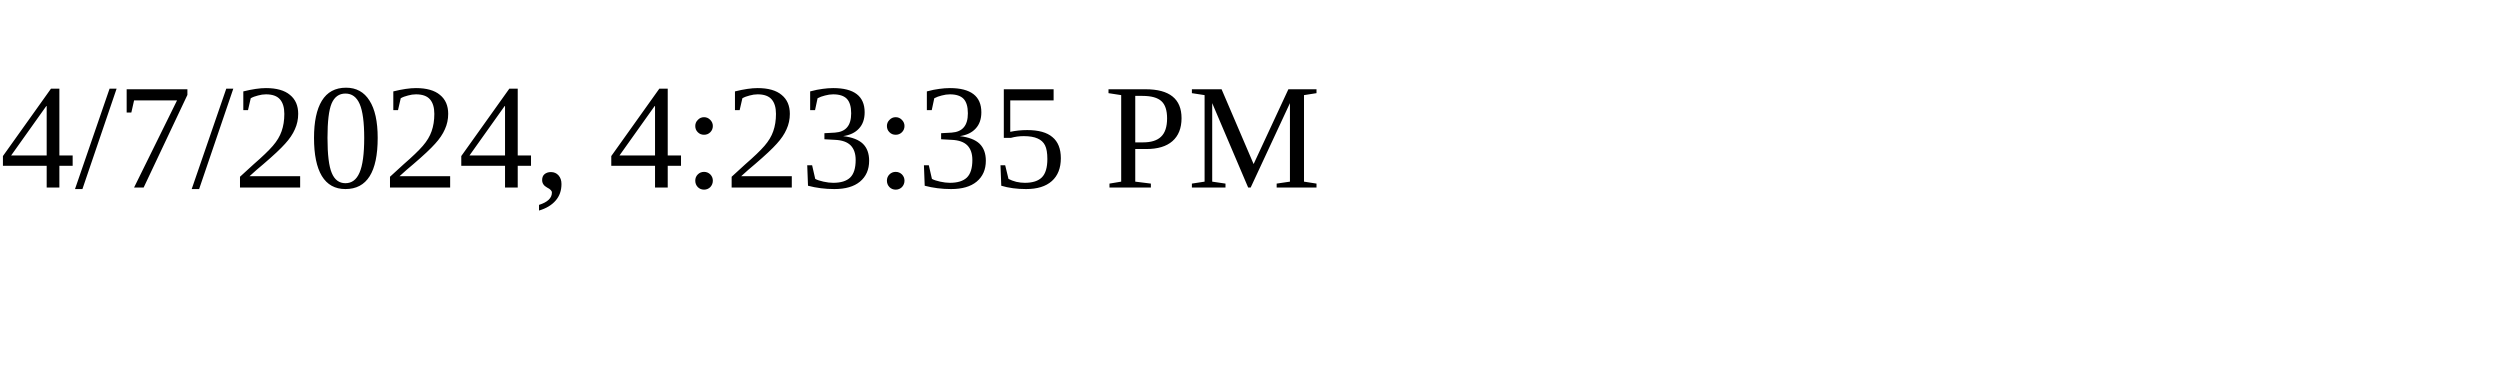
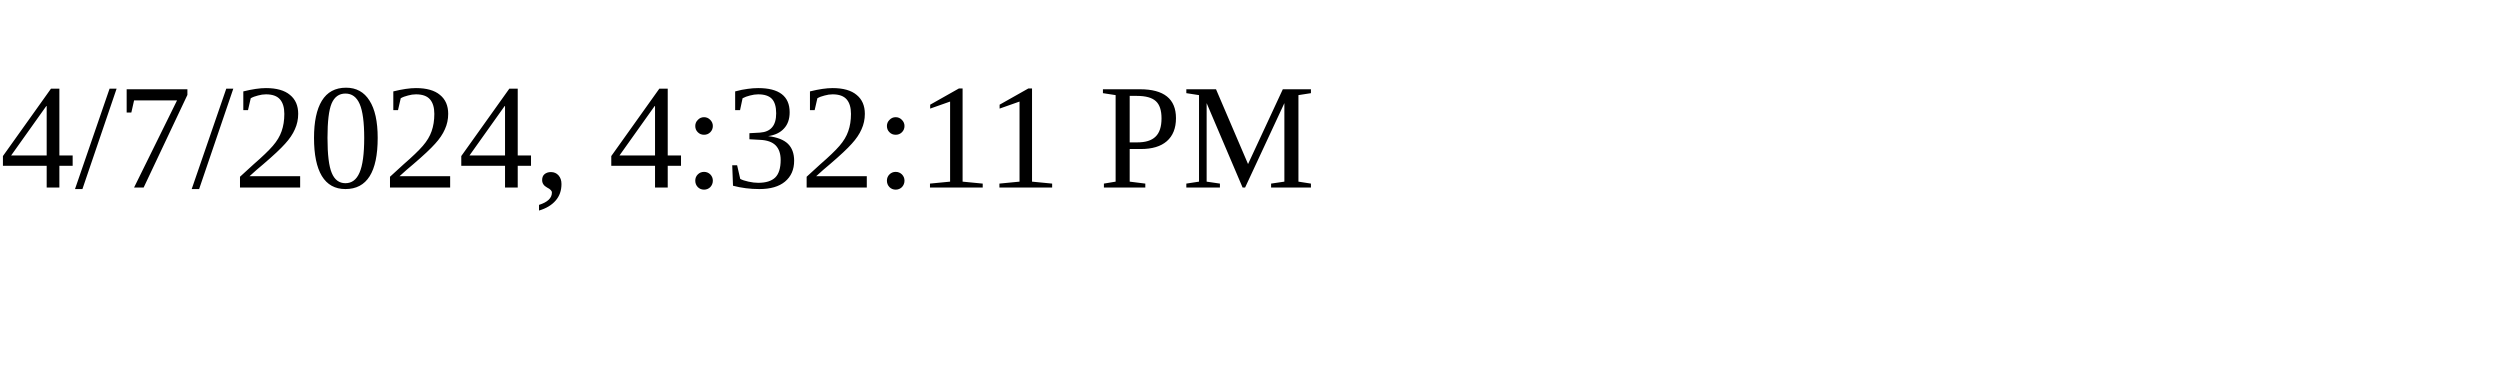
<svg xmlns="http://www.w3.org/2000/svg" height="30" width="200">
-   <text x="0" y="15">4/7/2024, 4:23:35 PM</text>
+   <text x="0" y="15">4/7/2024, 4:32:11 PM</text>
</svg>
